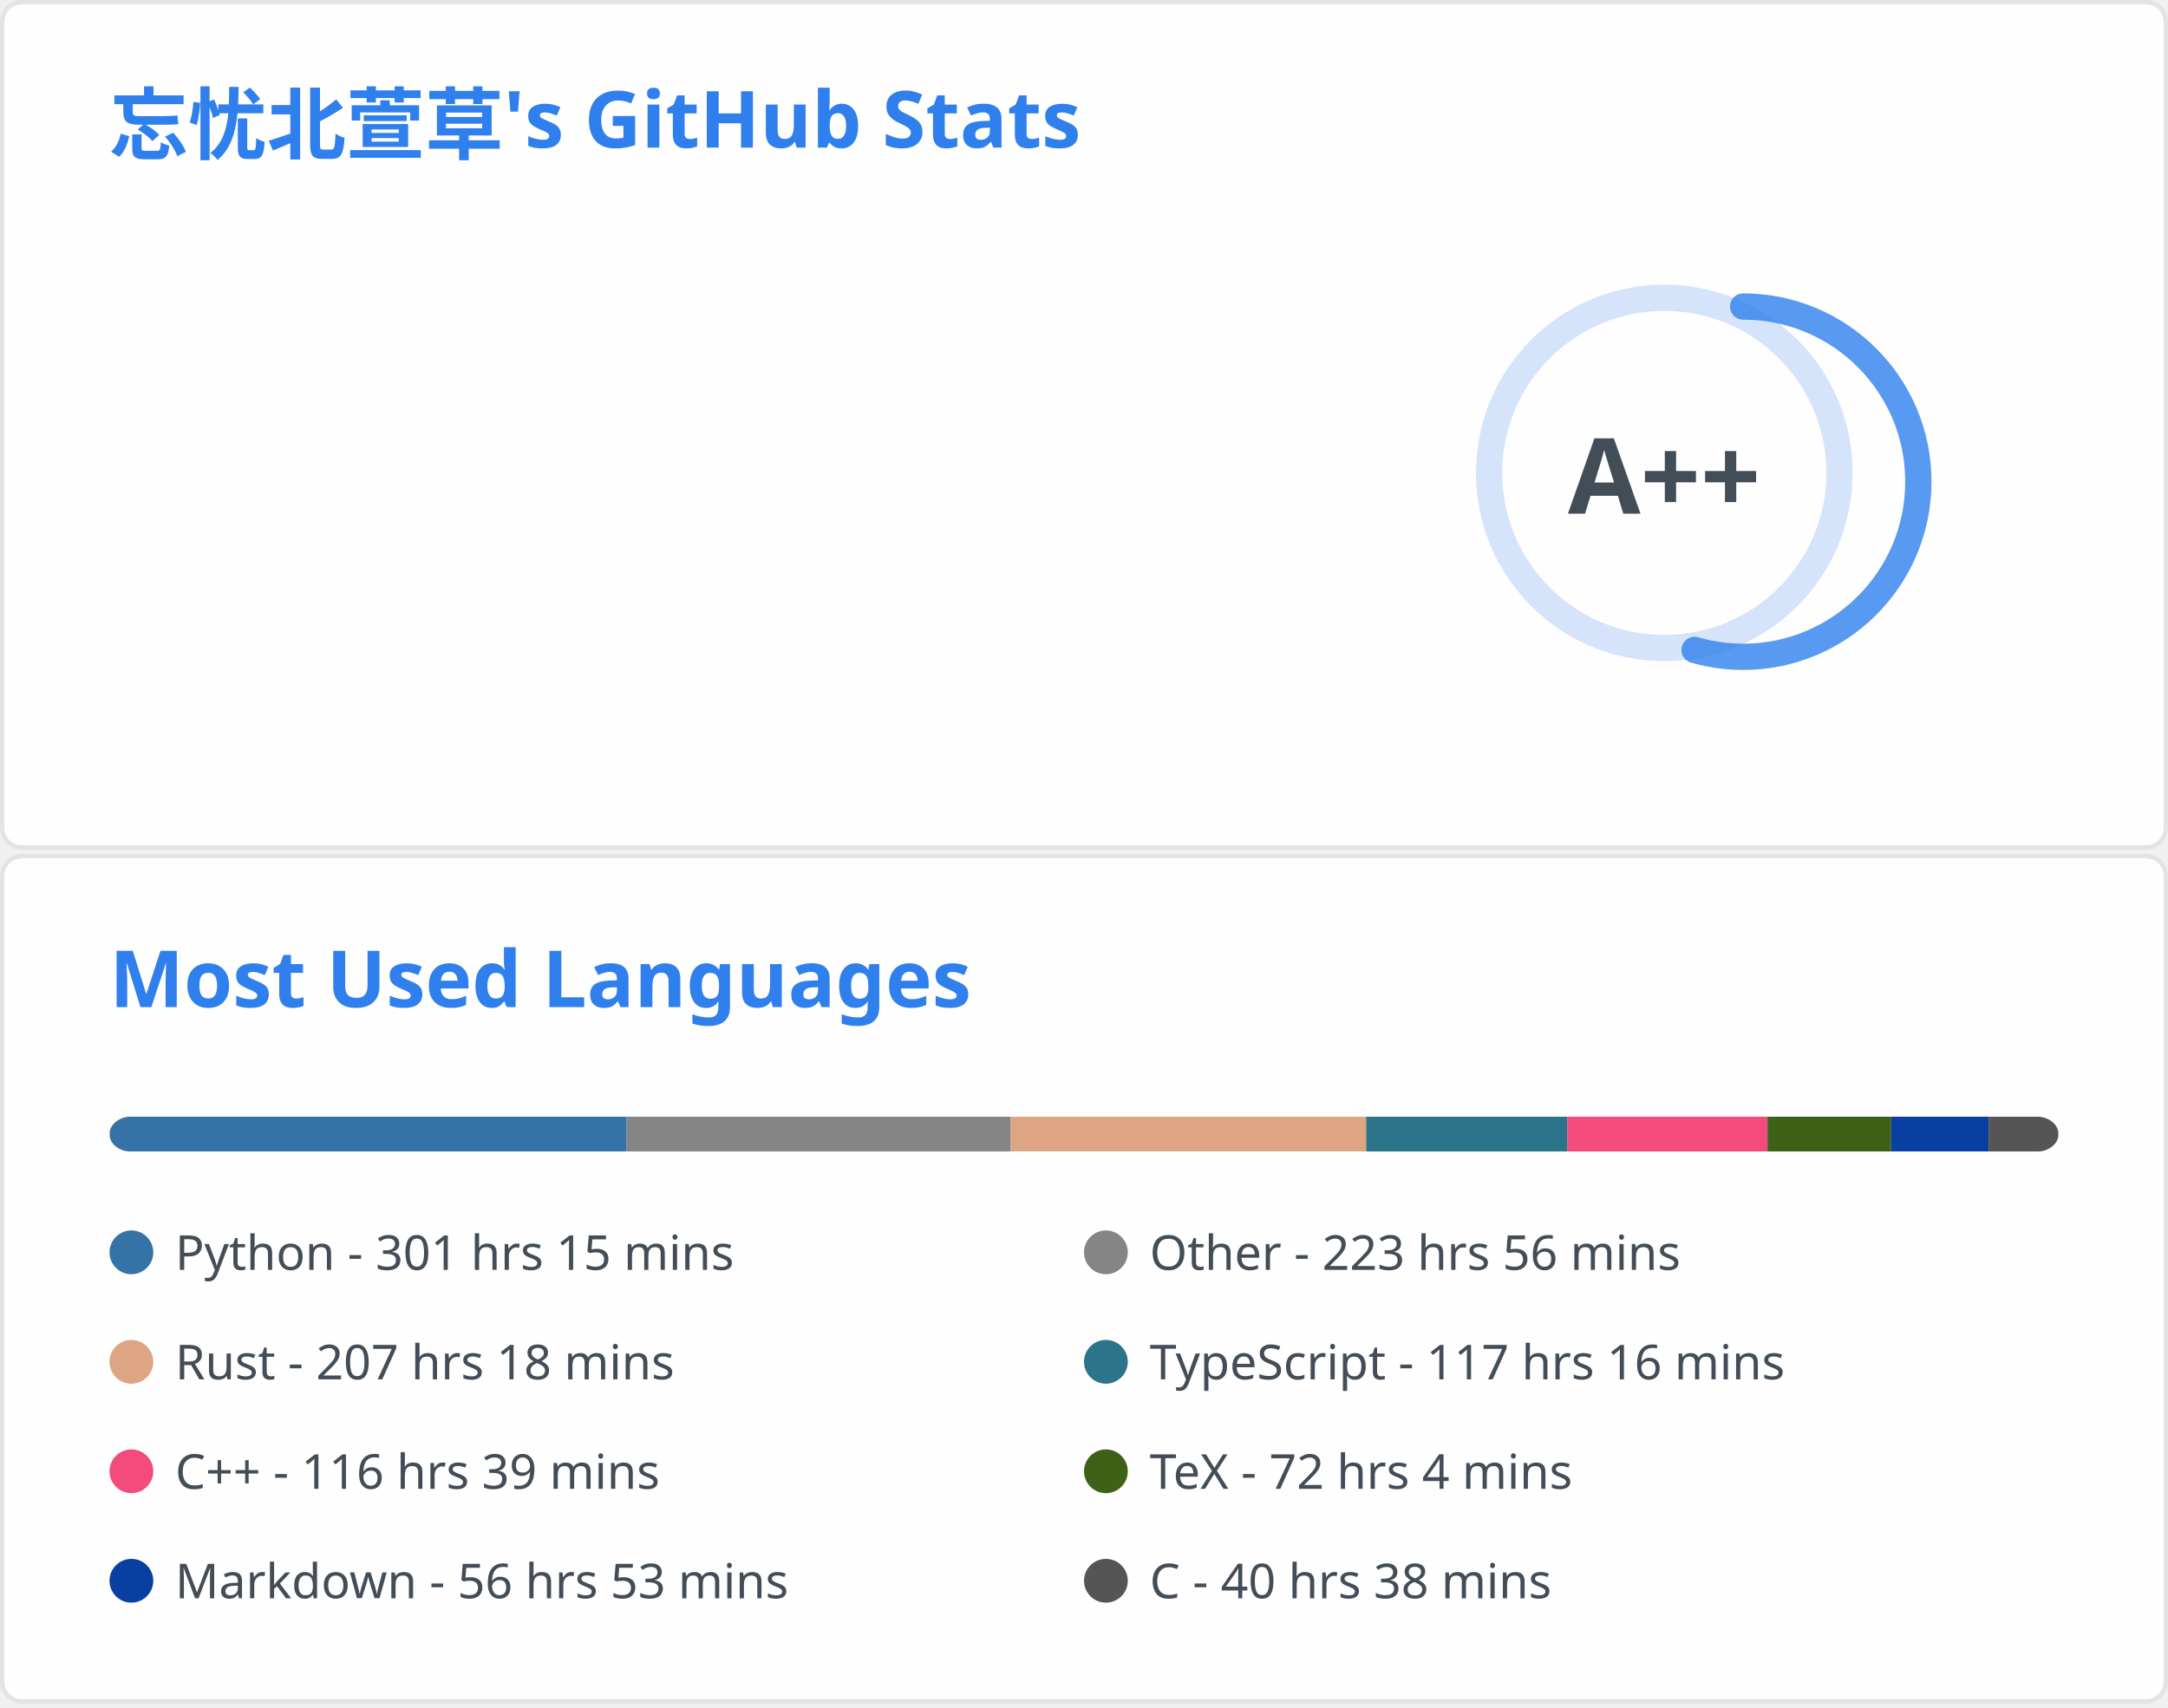
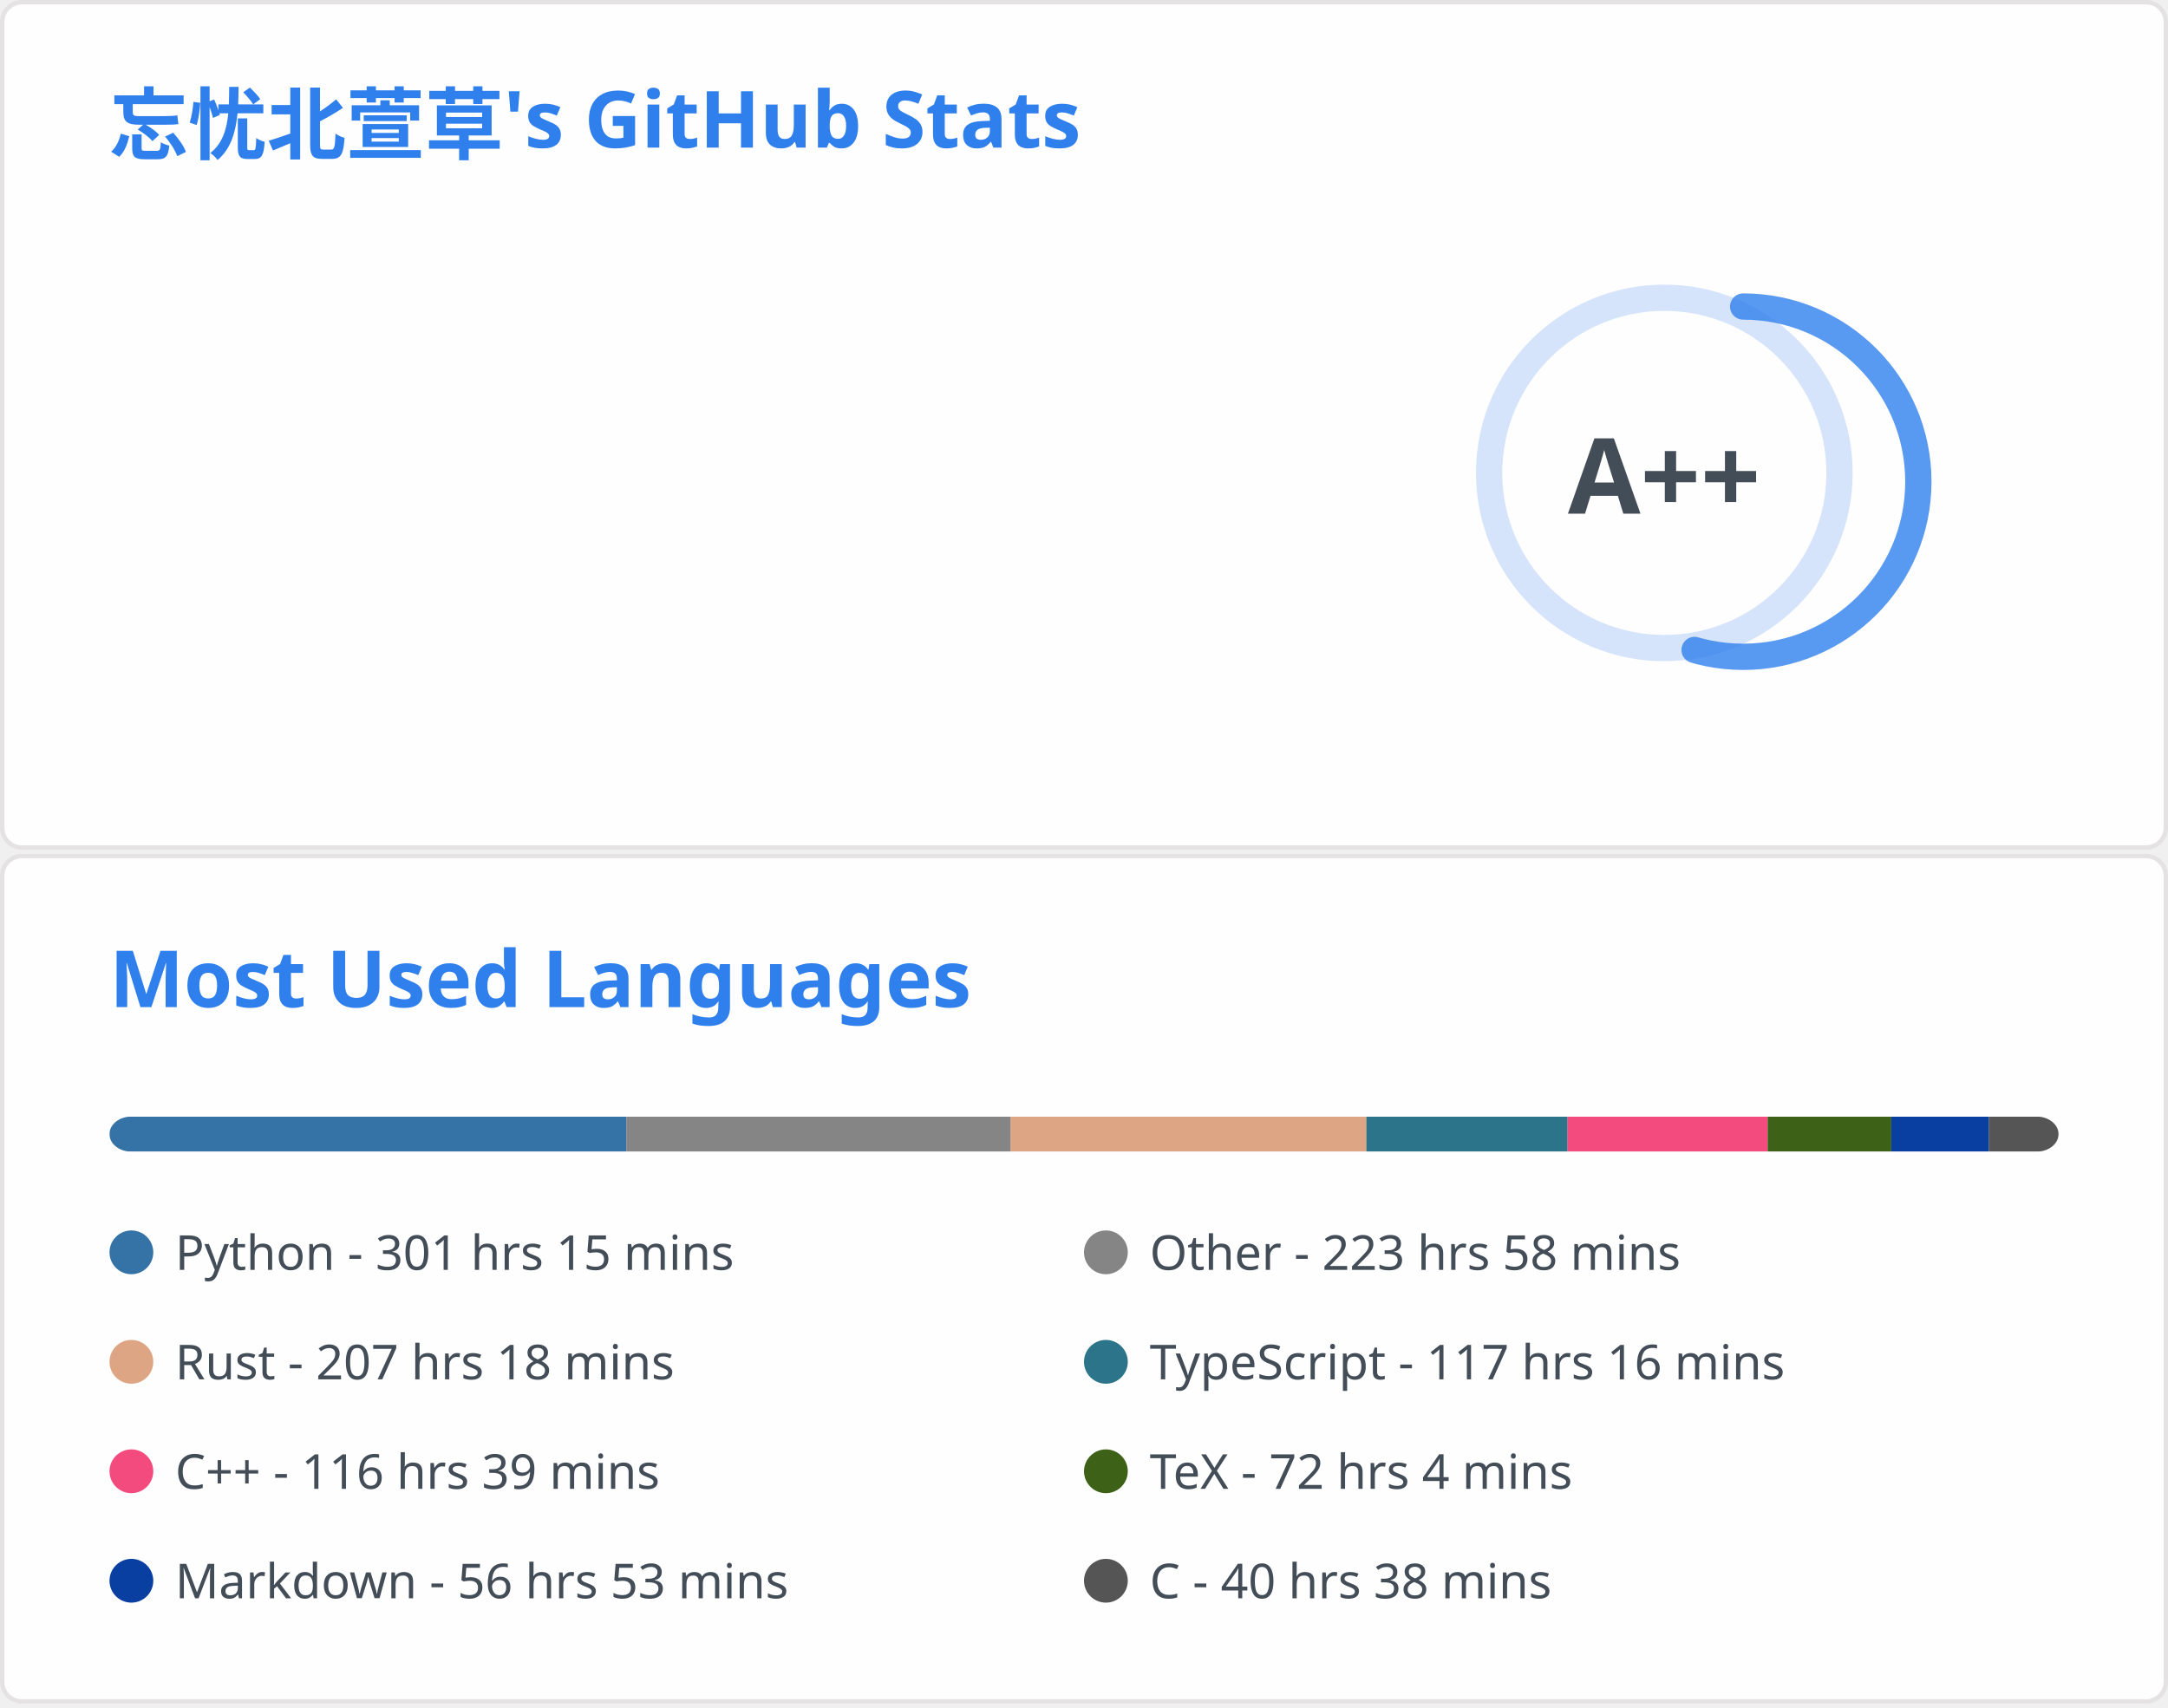
<svg xmlns="http://www.w3.org/2000/svg" aria-labelledby="descId" width="495" height="390" viewBox="0 0 495 390" fill="none">
  <svg width="495" height="195" fill="none" aria-labelledby="descId" viewBox="0 0 495 195" y="0">
    <style>@keyframes rankAnimation{0%{stroke-dashoffset:251.327}}@keyframes scaleInAnimation{0%{transform:translate(-5px,5px) scale(0)}to{transform:translate(-5px,5px) scale(1)}}@keyframes fadeInAnimation{0%{opacity:0}to{opacity:1}}.stat{font:600 14px"Segoe UI",Ubuntu,Sans-Serif;fill:#434d58}.bold{font:700 14px"Segoe UI",Ubuntu,Sans-Serif}.icon{fill:#4c71f2}.stagger{opacity:0;animation:fadeInAnimation .3s ease-in-out forwards}.rank-circle,.rank-circle-rim{stroke:#2f80ed33;fill:none;stroke-width:6}.rank-circle{stroke:#2f80edcc;stroke-dasharray:250;stroke-linecap:round;transform-origin:-10px 8px;transform:rotate(-90deg);stroke-dashoffset:113.097}.rank-text{font:800 24px"Segoe UI",Ubuntu,Sans-Serif;fill:#434d58;transform:translate(-5px,5px)}.rank-circle{animation:rankAnimation 1s forwards ease-in-out}.rank-text{animation:scaleInAnimation .3s ease-in-out forwards}@supports (-moz-appearance:auto){.header{font-size:15.3px}}.lang-name{font:400 11px"Segoe UI",Ubuntu,Sans-Serif;fill:#434d58}.header{font:600 18px"Segoe UI",Ubuntu,Sans-Serif;fill:#2f80ed;animation:fadeInAnimation .8s ease-in-out forwards}@supports (-moz-appearance:auto){.header{font-size:15.3px}}</style>
    <rect width="494" height="99%" x=".5" y=".5" fill="#fffefe" stroke="#e4e2e2" rx="4.5" />
    <text class="header" transform="translate(25 35)">忘忧北萱草's GitHub Stats</text>
    <svg y="60">
      <g transform="translate(390 40)">
        <circle cx="-10" cy="8" r="40" class="rank-circle-rim" />
        <circle cx="-10" cy="8" r="40" class="rank-circle" />
        <text x="-5" y="3" alignment-baseline="central" class="rank-text" dominant-baseline="central" text-anchor="middle">A++</text>
      </g>
      <svg>
        <g class="stagger" style="animation-delay: 450ms" transform="translate(25)">
          <svg width="16" height="16" class="icon" viewBox="0 0 16 16">
            <path fill-rule="evenodd" d="M8 .25a.75.75 0 0 1 .673.418l1.882 3.815 4.21.612a.75.75 0 0 1 .416 1.279l-3.046 2.97.719 4.192a.75.75 0 0 1-1.088.791L8 12.347l-3.766 1.98a.75.75 0 0 1-1.088-.79l.72-4.194L.818 6.374a.75.75 0 0 1 .416-1.28l4.21-.611L7.327.668A.75.75 0 0 1 8 .25zm0 2.445L6.615 5.5a.75.75 0 0 1-.564.41l-3.097.45 2.24 2.184a.75.75 0 0 1 .216.664l-.528 3.084 2.769-1.456a.75.75 0 0 1 .698 0l2.77 1.456-.53-3.084a.75.75 0 0 1 .216-.664l2.24-2.183-3.096-.45a.75.75 0 0 1-.564-.41L8 2.694v.001z" />
          </svg>
          <text x="25" y="12.5" class="stat bold">Total Stars Earned:</text>
-           <text x="170" y="12.5" class="stat">5339</text>
+           <text x="170" y="12.5" class="stat">5340</text>
        </g>
        <g class="stagger" style="animation-delay: 600ms" transform="translate(25 25)">
          <svg width="16" height="16" class="icon" viewBox="0 0 16 16">
            <path fill-rule="evenodd" d="M1.643 3.143.427 1.927A.25.25 0 0 0 0 2.104V5.75c0 .138.112.25.25.25h3.646a.25.25 0 0 0 .177-.427L2.715 4.215a6.5 6.5 0 1 1-1.18 4.458.75.75 0 1 0-1.493.154 8.001 8.001 0 1 0 1.6-5.684zM7.75 4a.75.75 0 0 1 .75.75v2.992l2.028.812a.75.75 0 0 1-.557 1.392l-2.5-1A.75.75 0 0 1 7 8.25v-3.5A.75.75 0 0 1 7.75 4z" />
          </svg>
          <text x="25" y="12.5" class="stat bold">Total Commits:</text>
          <text x="170" y="12.5" class="stat">911</text>
        </g>
        <g class="stagger" style="animation-delay: 750ms" transform="translate(25 50)">
          <svg width="16" height="16" class="icon" viewBox="0 0 16 16">
            <path fill-rule="evenodd" d="M7.177 3.073 9.573.677A.25.25 0 0 1 10 .854v4.792a.25.25 0 0 1-.427.177L7.177 3.427a.25.25 0 0 1 0-.354zM3.75 2.5a.75.75 0 1 0 0 1.5.75.75 0 0 0 0-1.5zm-2.25.75a2.25 2.25 0 1 1 3 2.122v5.256a2.251 2.251 0 1 1-1.5 0V5.372A2.25 2.25 0 0 1 1.5 3.25zM11 2.5h-1V4h1a1 1 0 0 1 1 1v5.628a2.251 2.251 0 1 0 1.5 0V5A2.5 2.5 0 0 0 11 2.5zm1 10.25a.75.75 0 1 1 1.5 0 .75.75 0 0 1-1.5 0zM3.75 12a.75.75 0 1 0 0 1.5.75.75 0 0 0 0-1.5z" />
          </svg>
          <text x="25" y="12.5" class="stat bold">Total PRs:</text>
          <text x="170" y="12.5" class="stat">39</text>
        </g>
        <g class="stagger" style="animation-delay: 900ms" transform="translate(25 75)">
          <svg width="16" height="16" class="icon" viewBox="0 0 16 16">
            <path fill-rule="evenodd" d="M8 1.5a6.5 6.5 0 1 0 0 13 6.5 6.5 0 0 0 0-13zM0 8a8 8 0 1 1 16 0A8 8 0 0 1 0 8zm9 3a1 1 0 1 1-2 0 1 1 0 0 1 2 0zm-.25-6.25a.75.75 0 0 0-1.5 0v3.5a.75.75 0 0 0 1.5 0v-3.5z" />
          </svg>
          <text x="25" y="12.5" class="stat bold">Total Issues:</text>
          <text x="170" y="12.5" class="stat">15</text>
        </g>
        <g class="stagger" style="animation-delay: 1050ms" transform="translate(25 100)">
          <svg width="16" height="16" class="icon" viewBox="0 0 16 16">
            <path fill-rule="evenodd" d="M2 2.5A2.5 2.5 0 0 1 4.5 0h8.75a.75.75 0 0 1 .75.75v12.5a.75.75 0 0 1-.75.75h-2.5a.75.75 0 1 1 0-1.5h1.75v-2h-8a1 1 0 0 0-.714 1.7.75.75 0 0 1-1.072 1.05A2.495 2.495 0 0 1 2 11.5v-9zm10.5-1V9h-8c-.356 0-.694.074-1 .208V2.5a1 1 0 0 1 1-1h8zM5 12.25v3.25a.25.25 0 0 0 .4.2l1.45-1.087a.25.25 0 0 1 .3 0L8.6 15.7a.25.25 0 0 0 .4-.2v-3.25a.25.25 0 0 0-.25-.25h-3.5a.25.25 0 0 0-.25.25z" />
          </svg>
          <text x="25" y="12.5" class="stat bold">Contributed to:</text>
          <text x="170" y="12.5" class="stat">66</text>
        </g>
      </svg>
    </svg>
  </svg>
  <svg width="495" height="195" fill="none" aria-labelledby="descId" viewBox="0 0 495 195" y="195">
    <style>@keyframes rankAnimation{0%{stroke-dashoffset:251.327}}@keyframes scaleInAnimation{0%{transform:translate(-5px,5px) scale(0)}to{transform:translate(-5px,5px) scale(1)}}@keyframes fadeInAnimation{0%{opacity:0}to{opacity:1}}.stat{font:600 14px"Segoe UI",Ubuntu,Sans-Serif;fill:#434d58}.bold{font:700 14px"Segoe UI",Ubuntu,Sans-Serif}.icon{fill:#4c71f2}.stagger{opacity:0;animation:fadeInAnimation .3s ease-in-out forwards}.rank-circle,.rank-circle-rim{stroke:#2f80ed33;fill:none;stroke-width:6}.rank-circle{stroke:#2f80edcc;stroke-dasharray:250;stroke-linecap:round;transform-origin:-10px 8px;transform:rotate(-90deg);stroke-dashoffset:113.097}.rank-text{font:800 24px"Segoe UI",Ubuntu,Sans-Serif;fill:#434d58;transform:translate(-5px,5px)}.rank-circle{animation:rankAnimation 1s forwards ease-in-out}.rank-text{animation:scaleInAnimation .3s ease-in-out forwards}@supports (-moz-appearance:auto){.header{font-size:15.3px}}.lang-name{font:400 11px"Segoe UI",Ubuntu,Sans-Serif;fill:#434d58}.header{font:600 18px"Segoe UI",Ubuntu,Sans-Serif;fill:#2f80ed;animation:fadeInAnimation .8s ease-in-out forwards}@supports (-moz-appearance:auto){.header{font-size:15.3px}}</style>
    <rect width="494" height="99%" x=".5" y=".5" fill="#fffefe" stroke="#e4e2e2" rx="4.5" />
    <text class="header" transform="translate(25 35)">Most Used Languages</text>
    <svg y="60">
      <svg>
        <mask id="rect-mask">
          <rect width="445" height="8" x="25" fill="#fff" rx="5" />
        </mask>
        <path fill="#ddd" d="M25 0h445v8H25z" mask="url(#rect-mask)" />
        <path fill="#3572A5" d="M25 0h118.014v8H25z" mask="url(#rect-mask)" />
-         <path fill="#858585" d="M143.014 0h87.71v8h-87.71z" mask="url(#rect-mask)" />
-         <path fill="#dea584" d="M230.724 0h81.213v8h-81.213z" mask="url(#rect-mask)" />
-         <path fill="#2b7489" d="M311.936 0h45.924v8h-45.924z" mask="url(#rect-mask)" />
-         <path fill="#f34b7d" d="M357.86 0h45.701v8H357.86z" mask="url(#rect-mask)" />
-         <path fill="#3D6117" d="M403.562 0h28.213v8h-28.213z" mask="url(#rect-mask)" />
-         <path fill="#083fa1" d="M431.774 0h22.294v8h-22.294z" mask="url(#rect-mask)" />
-         <path fill="#555" d="M454.069 0H470v8h-15.931z" mask="url(#rect-mask)" />
+         <path fill="#858585" d="M143.014 0h87.754v8h-87.754z" mask="url(#rect-mask)" />
+         <path fill="#dea584" d="M230.768 0h81.213v8h-81.213z" mask="url(#rect-mask)" />
+         <path fill="#2b7489" d="M311.981 0h45.924v8h-45.924z" mask="url(#rect-mask)" />
+         <path fill="#f34b7d" d="M357.904 0h45.701v8h-45.701z" mask="url(#rect-mask)" />
+         <path fill="#3D6117" d="M403.606 0h28.213v8h-28.213z" mask="url(#rect-mask)" />
+         <path fill="#083fa1" d="M431.819 0h22.294v8h-22.294z" mask="url(#rect-mask)" />
+         <path fill="#555" d="M454.114 0h15.931v8h-15.931z" mask="url(#rect-mask)" />
        <g transform="translate(25 25)">
          <circle cx="5" cy="6" r="5" fill="#3572A5" />
          <text x="15" y="10" class="lang-name">Python - 301 hrs 15 mins</text>
        </g>
        <g transform="translate(247.5 25)">
          <circle cx="5" cy="6" r="5" fill="#858585" />
-           <text x="15" y="10" class="lang-name">Other - 223 hrs 56 mins</text>
+           <text x="15" y="10" class="lang-name">Other - 223 hrs 58 mins</text>
        </g>
        <g transform="translate(25 50)">
          <circle cx="5" cy="6" r="5" fill="#dea584" />
          <text x="15" y="10" class="lang-name">Rust - 207 hrs 18 mins</text>
        </g>
        <g transform="translate(247.5 50)">
          <circle cx="5" cy="6" r="5" fill="#2b7489" />
          <text x="15" y="10" class="lang-name">TypeScript - 117 hrs 16 mins</text>
        </g>
        <g transform="translate(25 75)">
          <circle cx="5" cy="6" r="5" fill="#f34b7d" />
          <text x="15" y="10" class="lang-name">C++ - 116 hrs 39 mins</text>
        </g>
        <g transform="translate(247.5 75)">
          <circle cx="5" cy="6" r="5" fill="#3D6117" />
          <text x="15" y="10" class="lang-name">TeX - 72 hrs 4 mins</text>
        </g>
        <g transform="translate(25 100)">
          <circle cx="5" cy="6" r="5" fill="#083fa1" />
          <text x="15" y="10" class="lang-name">Markdown - 56 hrs 53 mins</text>
        </g>
        <g transform="translate(247.5 100)">
          <circle cx="5" cy="6" r="5" fill="#555" />
          <text x="15" y="10" class="lang-name">C - 40 hrs 38 mins</text>
        </g>
      </svg>
    </svg>
  </svg>
</svg>
